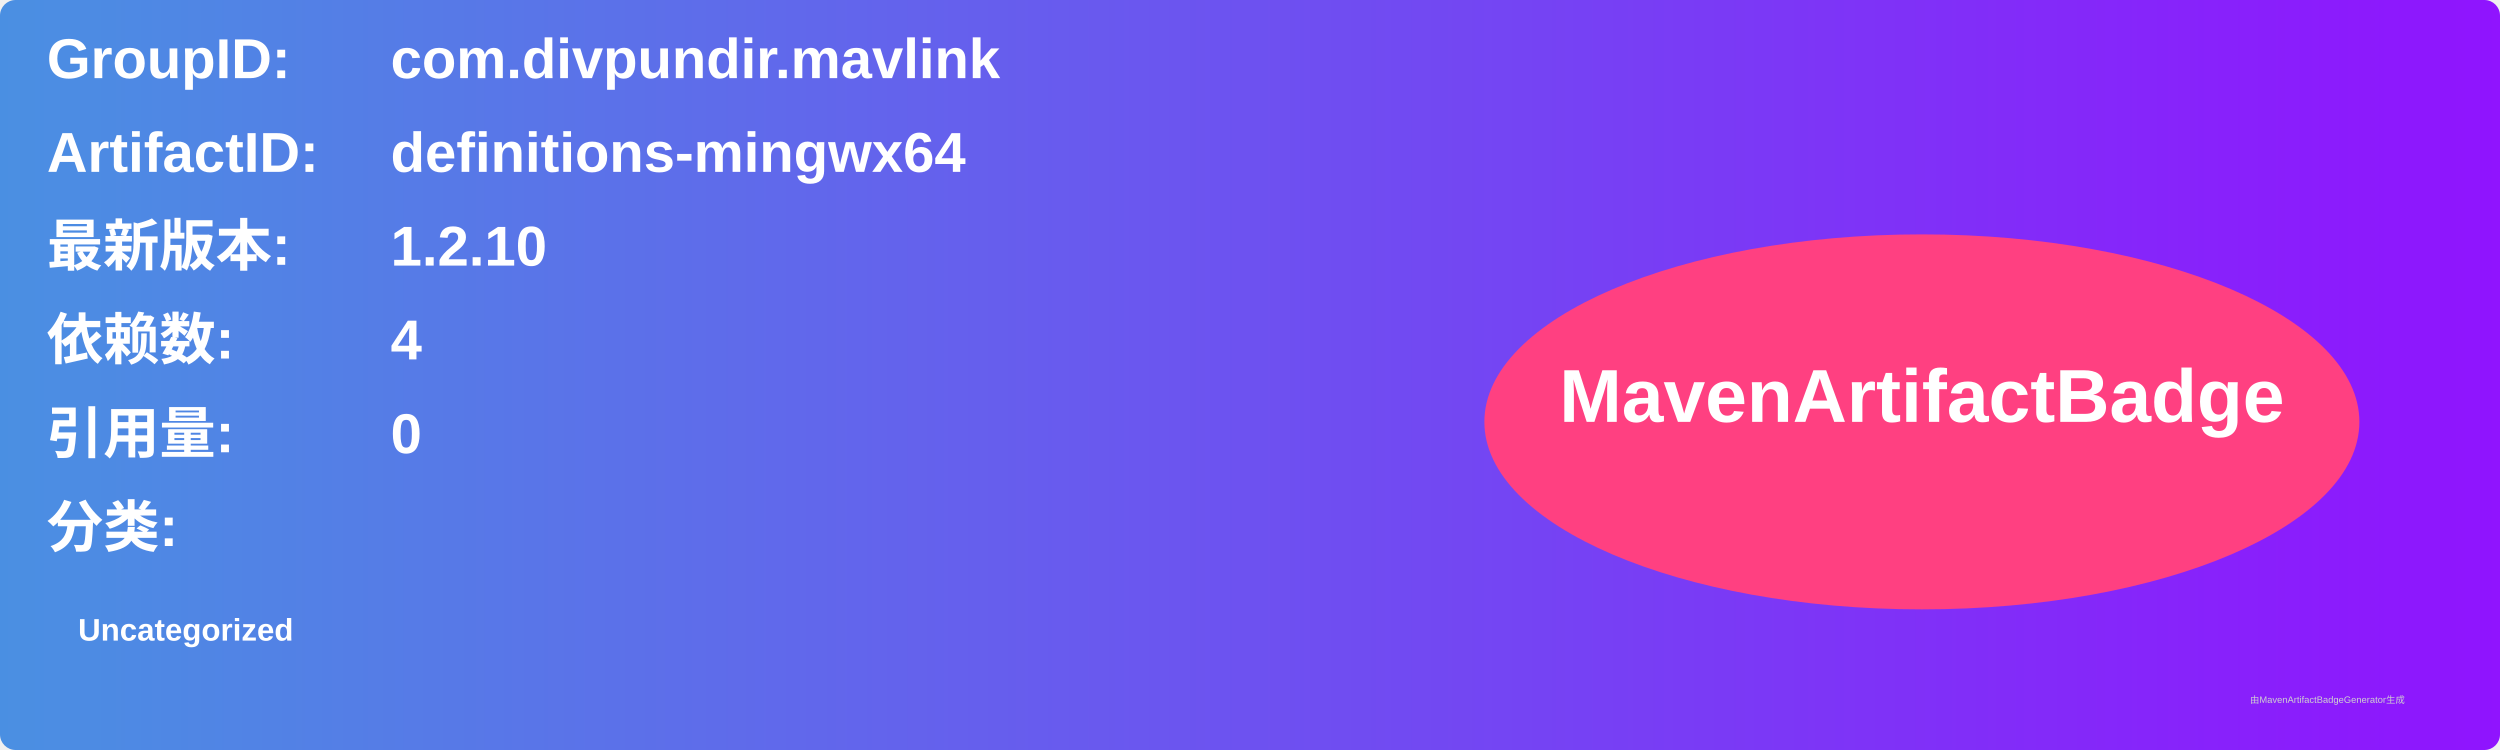
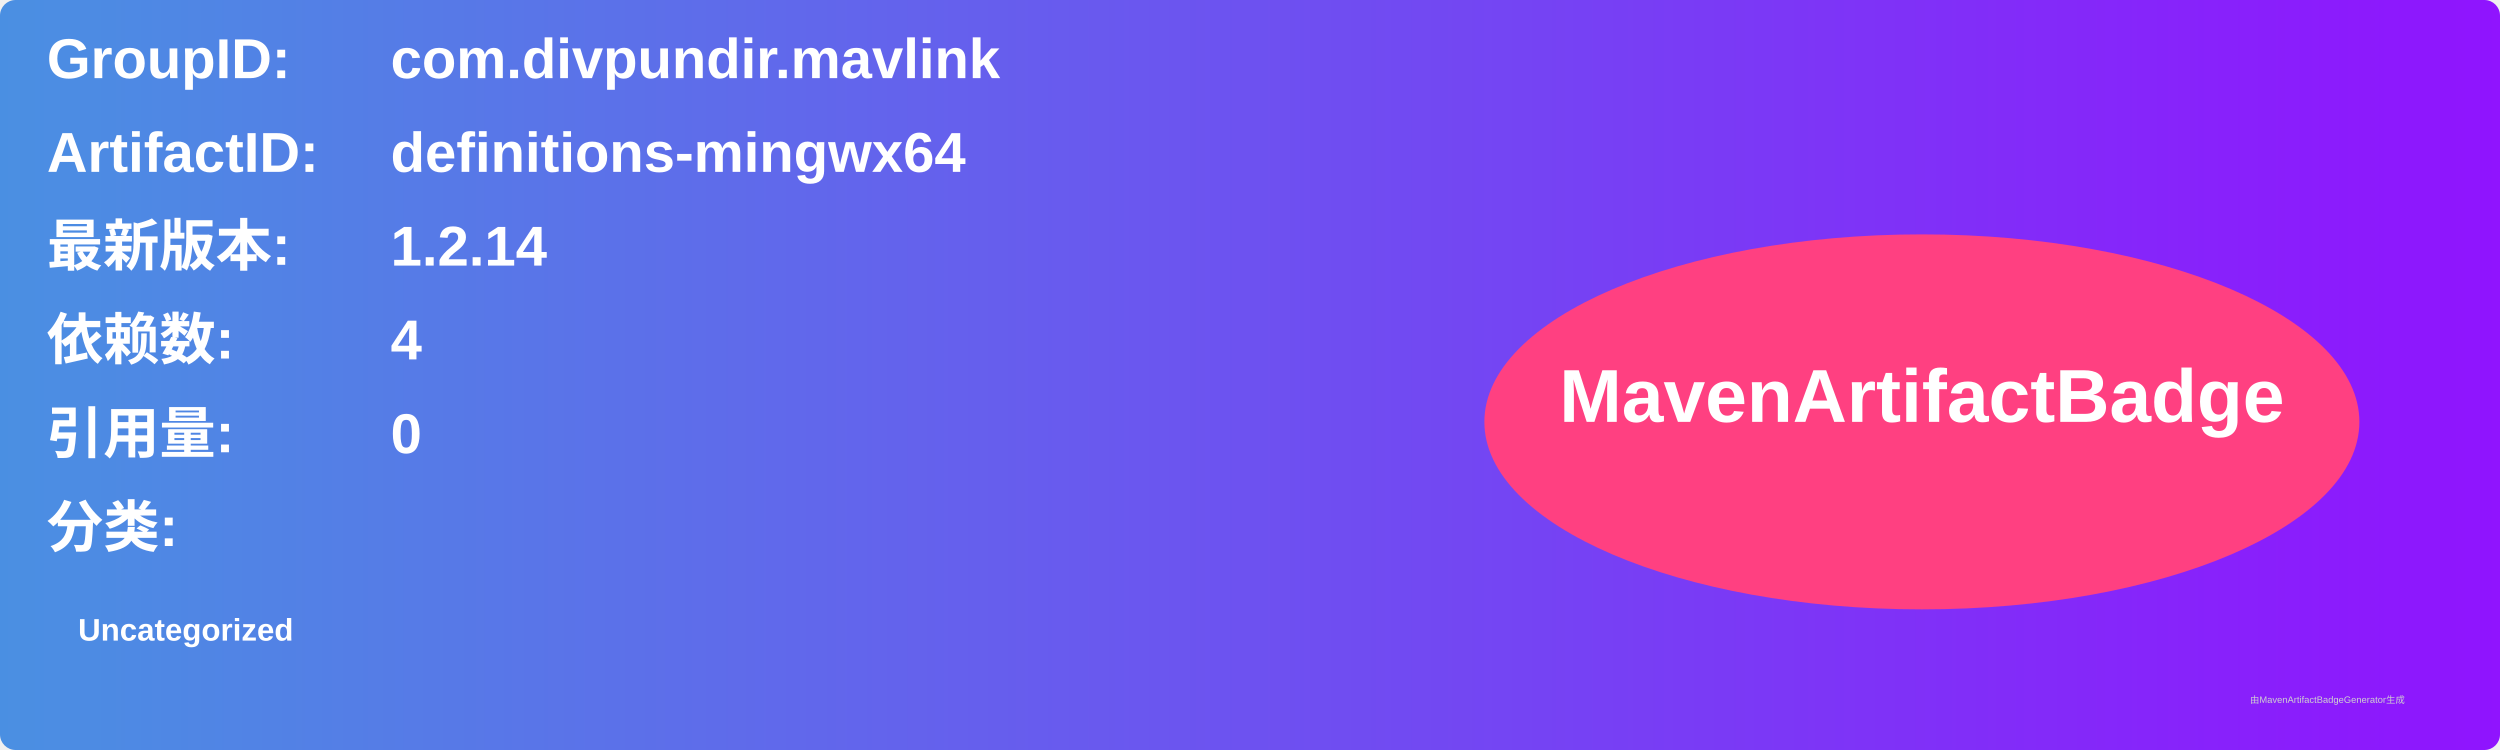
<svg xmlns="http://www.w3.org/2000/svg" width="800" height="240" viewBox="0 0 800 240">
  <linearGradient id="grad" x1="0%" y1="0%" x2="100%" y2="0%">
    <stop offset="0%" stop-color="#4a90e2" />
    <stop offset="100%" stop-color="#9013fe" />
  </linearGradient>
  <rect width="100%" height="100%" rx="5" ry="5" fill="url(#grad)" />
  <g transform="translate(15, 15)">
    <text x="0" y="10" font-family="Arial" font-size="18" fill="white" font-weight="bold" width="260">GroupID:</text>
    <text x="110" y="10" font-family="Arial" font-size="18" fill="white" font-weight="bold" width="460">com.divpundir.mavlink</text>
    <text x="0" y="40" font-family="Arial" font-size="18" fill="white" font-weight="bold" width="260">ArtifactID:</text>
    <text x="110" y="40" font-family="Arial" font-size="18" fill="white" font-weight="bold" width="460">definitions-mingwx64</text>
    <text x="0" y="70" font-family="Arial" font-size="18" fill="white" font-weight="bold">最新版本:</text>
    <text x="110" y="70" font-family="Arial" font-size="18" fill="white" font-weight="bold">
-       <tspan font-weight="bold">1.2.10</tspan>
+       <tspan font-weight="bold">1.2.14</tspan>
    </text>
    <text x="0" y="100" font-family="Arial" font-size="18" fill="white" font-weight="bold">依赖数: </text>
    <text x="110" y="100" font-family="Arial" font-size="18" fill="white">
      <tspan font-weight="bold">4</tspan>
    </text>
    <text x="0" y="130" font-family="Arial" font-size="18" fill="white" font-weight="bold">引用量: </text>
    <text x="110" y="130" font-family="Arial" font-size="18" fill="white">
      <tspan font-weight="bold">0</tspan>
    </text>
    <text x="0" y="160" font-family="Arial" font-size="18" fill="white" font-weight="bold">分类:</text>
    <text x="10" y="190" font-family="Arial" font-size="10" fill="white">
      <tspan font-weight="bold">Uncategorized</tspan>
    </text>
    <ellipse cx="600" cy="120" rx="140" ry="60" fill="#ff4081" />
    <text x="600" y="120" text-anchor="middle" font-family="Arial" font-size="24" fill="white" font-weight="bold">MavenArtifactBadge</text>
  </g>
  <text x="720" y="225" font-family="Arial" font-size="3" fill="#d0d0d0">由MavenArtifactBadgeGenerator生成</text>
</svg>
